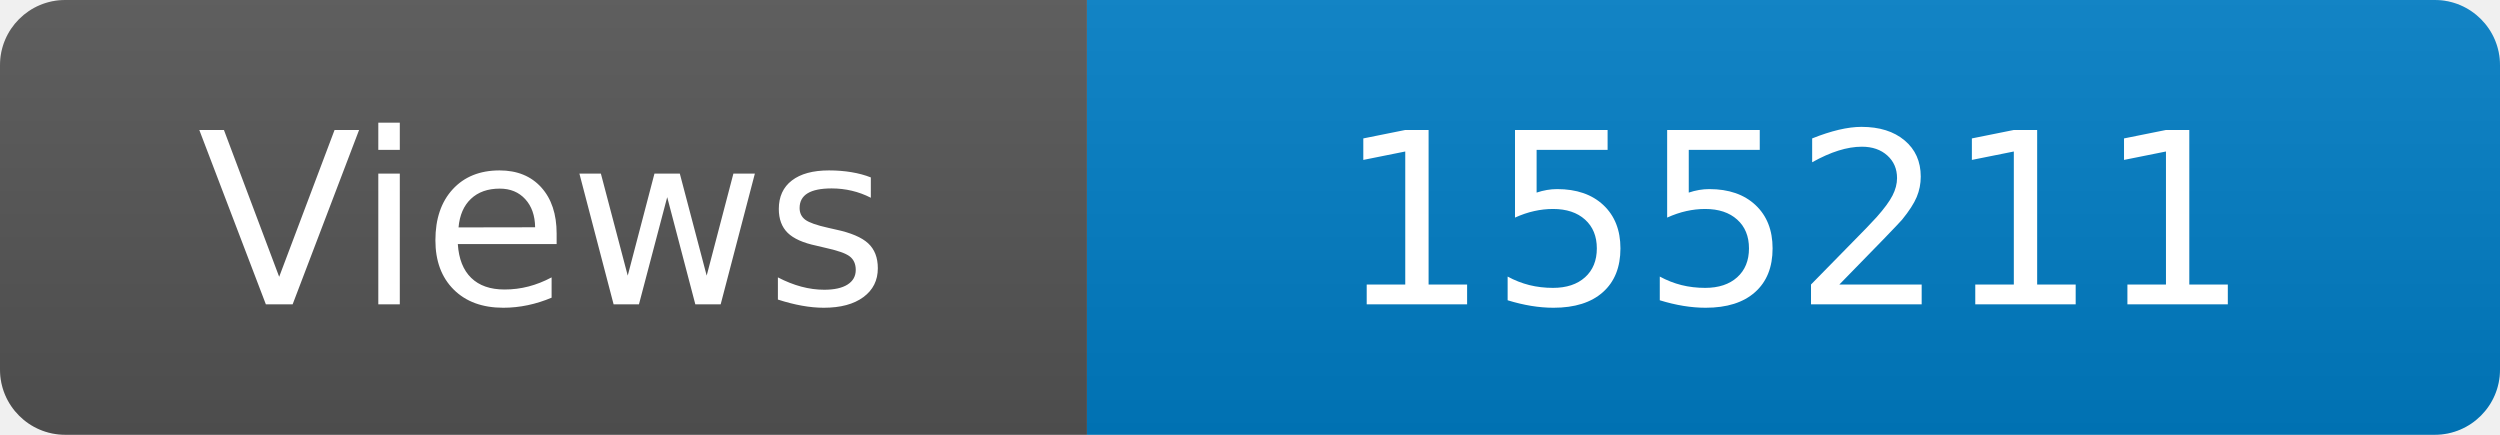
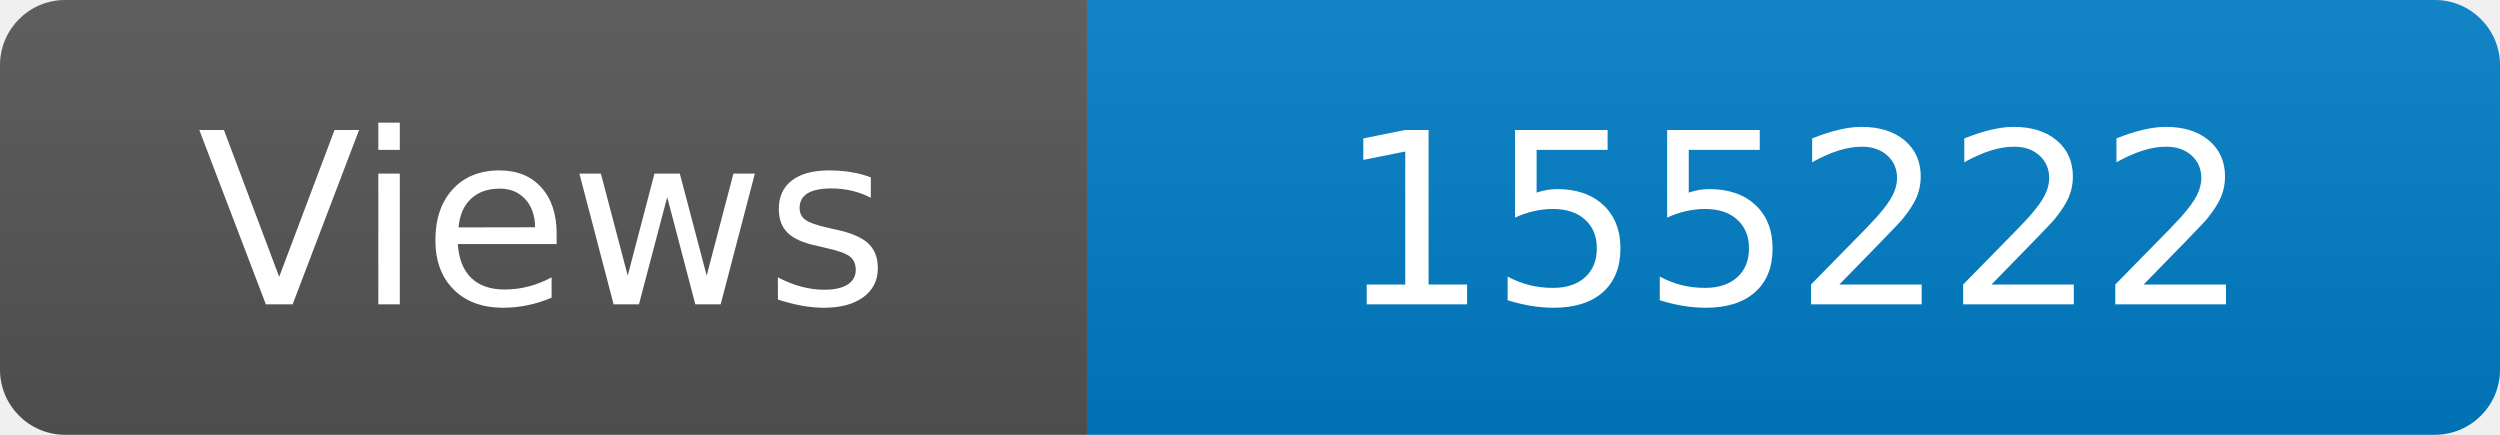
<svg xmlns="http://www.w3.org/2000/svg" width="115" height="20" role="img" aria-label="Maintained?: yes">
  <linearGradient id="s" x2="0" y2="100%">
    <stop offset="0" stop-color="#bbb" stop-opacity=".1" />
    <stop offset="1" stop-opacity=".1" />
  </linearGradient>
  <clipPath id="r">
    <rect width="115" height="20" rx="3" fill="#fff" />
  </clipPath>
  <g clip-path="url(#r)">
    <rect width="50" height="20" fill="#555" />
    <rect x="50" width="160" height="20" fill="#007ec6" />
    <rect width="115" height="20" fill="url(#s)" />
  </g>
  <g fill="#fff" text-anchor="middle" font-family="Verdana,Geneva,DejaVu Sans,sans-serif" font-size="110">
    <text x="250" y="140" transform="scale(.1)" fill="#fff">Views</text>
-     <text x="825" y="140" transform="scale(.1)" fill="#fff">155211</text>
+     <text x="825" y="140" transform="scale(.1)" fill="#fff">155222</text>
  </g>
</svg>
